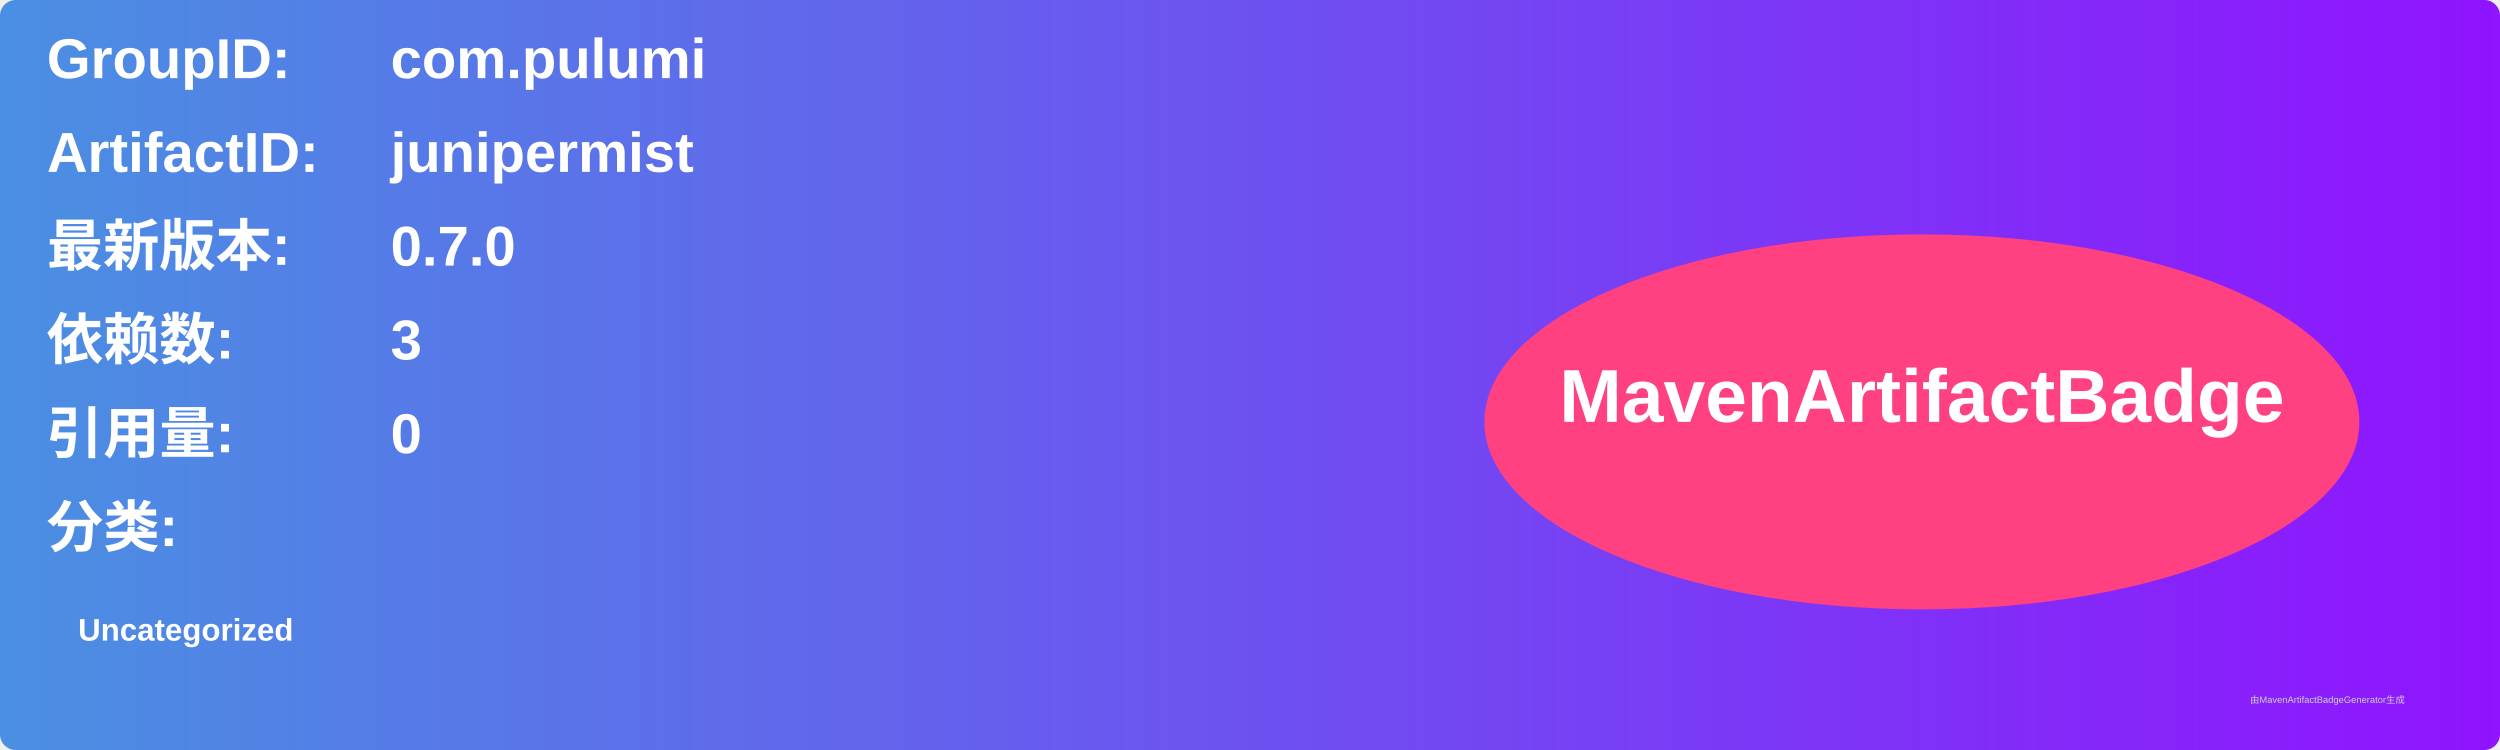
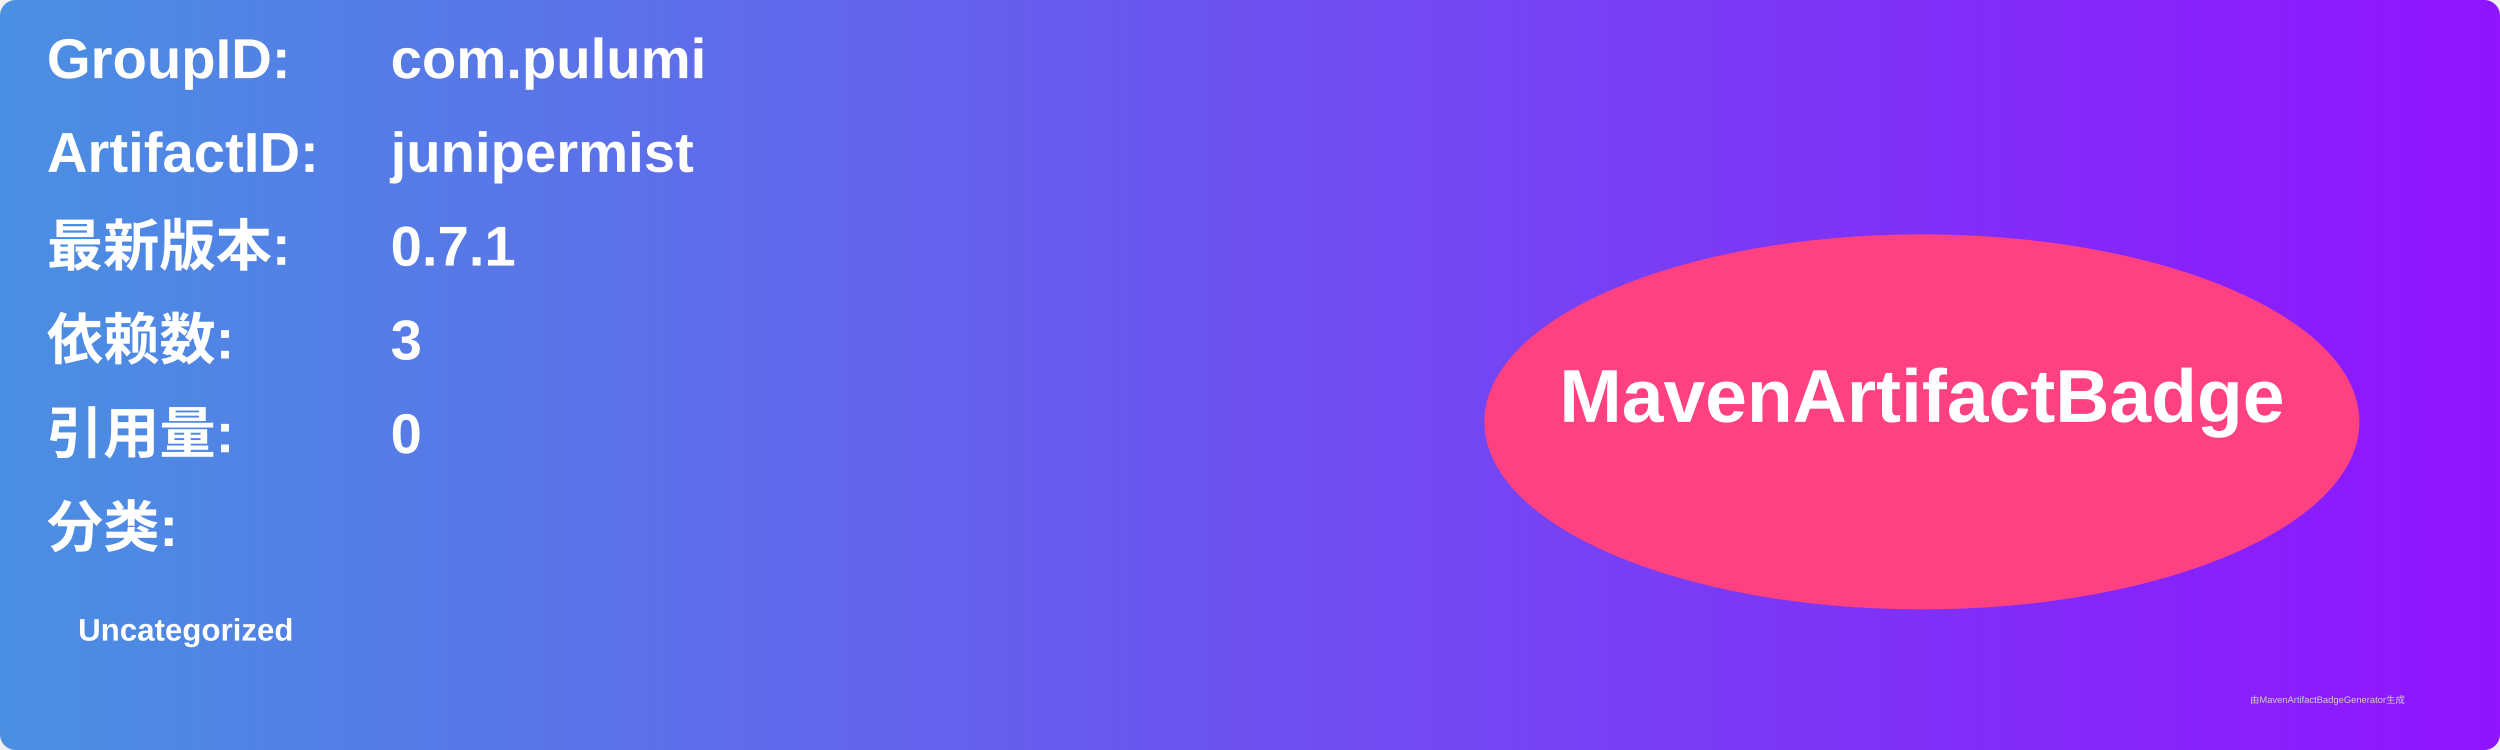
<svg xmlns="http://www.w3.org/2000/svg" width="800" height="240" viewBox="0 0 800 240">
  <linearGradient id="grad" x1="0%" y1="0%" x2="100%" y2="0%">
    <stop offset="0%" stop-color="#4a90e2" />
    <stop offset="100%" stop-color="#9013fe" />
  </linearGradient>
  <rect width="100%" height="100%" rx="5" ry="5" fill="url(#grad)" />
  <g transform="translate(15, 15)">
    <text x="0" y="10" font-family="Arial" font-size="18" fill="white" font-weight="bold" width="260">GroupID:</text>
    <text x="110" y="10" font-family="Arial" font-size="18" fill="white" font-weight="bold" width="460">com.pulumi</text>
    <text x="0" y="40" font-family="Arial" font-size="18" fill="white" font-weight="bold" width="260">ArtifactID:</text>
    <text x="110" y="40" font-family="Arial" font-size="18" fill="white" font-weight="bold" width="460">junipermist</text>
    <text x="0" y="70" font-family="Arial" font-size="18" fill="white" font-weight="bold">最新版本:</text>
    <text x="110" y="70" font-family="Arial" font-size="18" fill="white" font-weight="bold">
-       <tspan font-weight="bold">0.7.0</tspan>
+       <tspan font-weight="bold">0.7.1</tspan>
    </text>
    <text x="0" y="100" font-family="Arial" font-size="18" fill="white" font-weight="bold">依赖数: </text>
    <text x="110" y="100" font-family="Arial" font-size="18" fill="white">
      <tspan font-weight="bold">3</tspan>
    </text>
    <text x="0" y="130" font-family="Arial" font-size="18" fill="white" font-weight="bold">引用量: </text>
    <text x="110" y="130" font-family="Arial" font-size="18" fill="white">
      <tspan font-weight="bold">0</tspan>
    </text>
    <text x="0" y="160" font-family="Arial" font-size="18" fill="white" font-weight="bold">分类:</text>
    <text x="10" y="190" font-family="Arial" font-size="10" fill="white">
      <tspan font-weight="bold">Uncategorized</tspan>
    </text>
    <ellipse cx="600" cy="120" rx="140" ry="60" fill="#ff4081" />
    <text x="600" y="120" text-anchor="middle" font-family="Arial" font-size="24" fill="white" font-weight="bold">MavenArtifactBadge</text>
  </g>
  <text x="720" y="225" font-family="Arial" font-size="3" fill="#d0d0d0">由MavenArtifactBadgeGenerator生成</text>
</svg>
